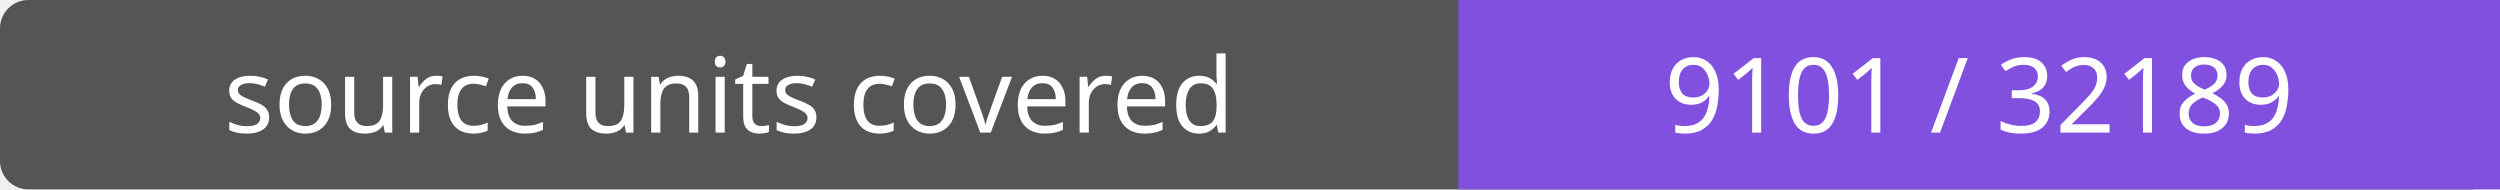
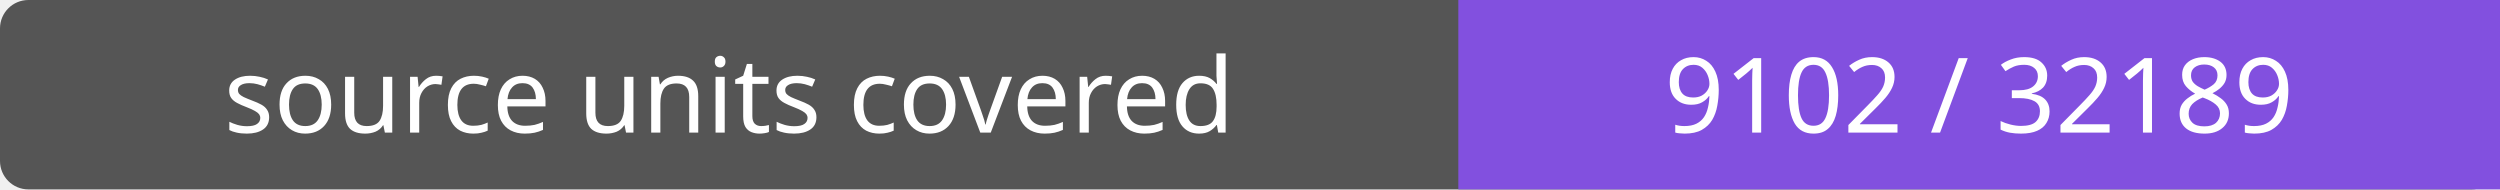
- <svg xmlns="http://www.w3.org/2000/svg" width="264" height="20" role="img" aria-label="source units covered: 9101 / 32189">
+ <svg xmlns="http://www.w3.org/2000/svg" width="264" height="20" role="img" aria-label="source units covered: 9102 / 32189">
  <rect width="264" height="20" rx="3" fill="#555" />
  <path fill="#8250df" d="M154 0h110v20H154z" />
  <g fill="#fff" text-anchor="middle" font-family="Verdana,sans-serif" font-size="11">
    <text x="77.0" y="14">source units covered</text>
-     <text x="209.0" y="14">9101 / 32189</text>
+     <text x="209.0" y="14">9102 / 32189</text>
  </g>
</svg>
